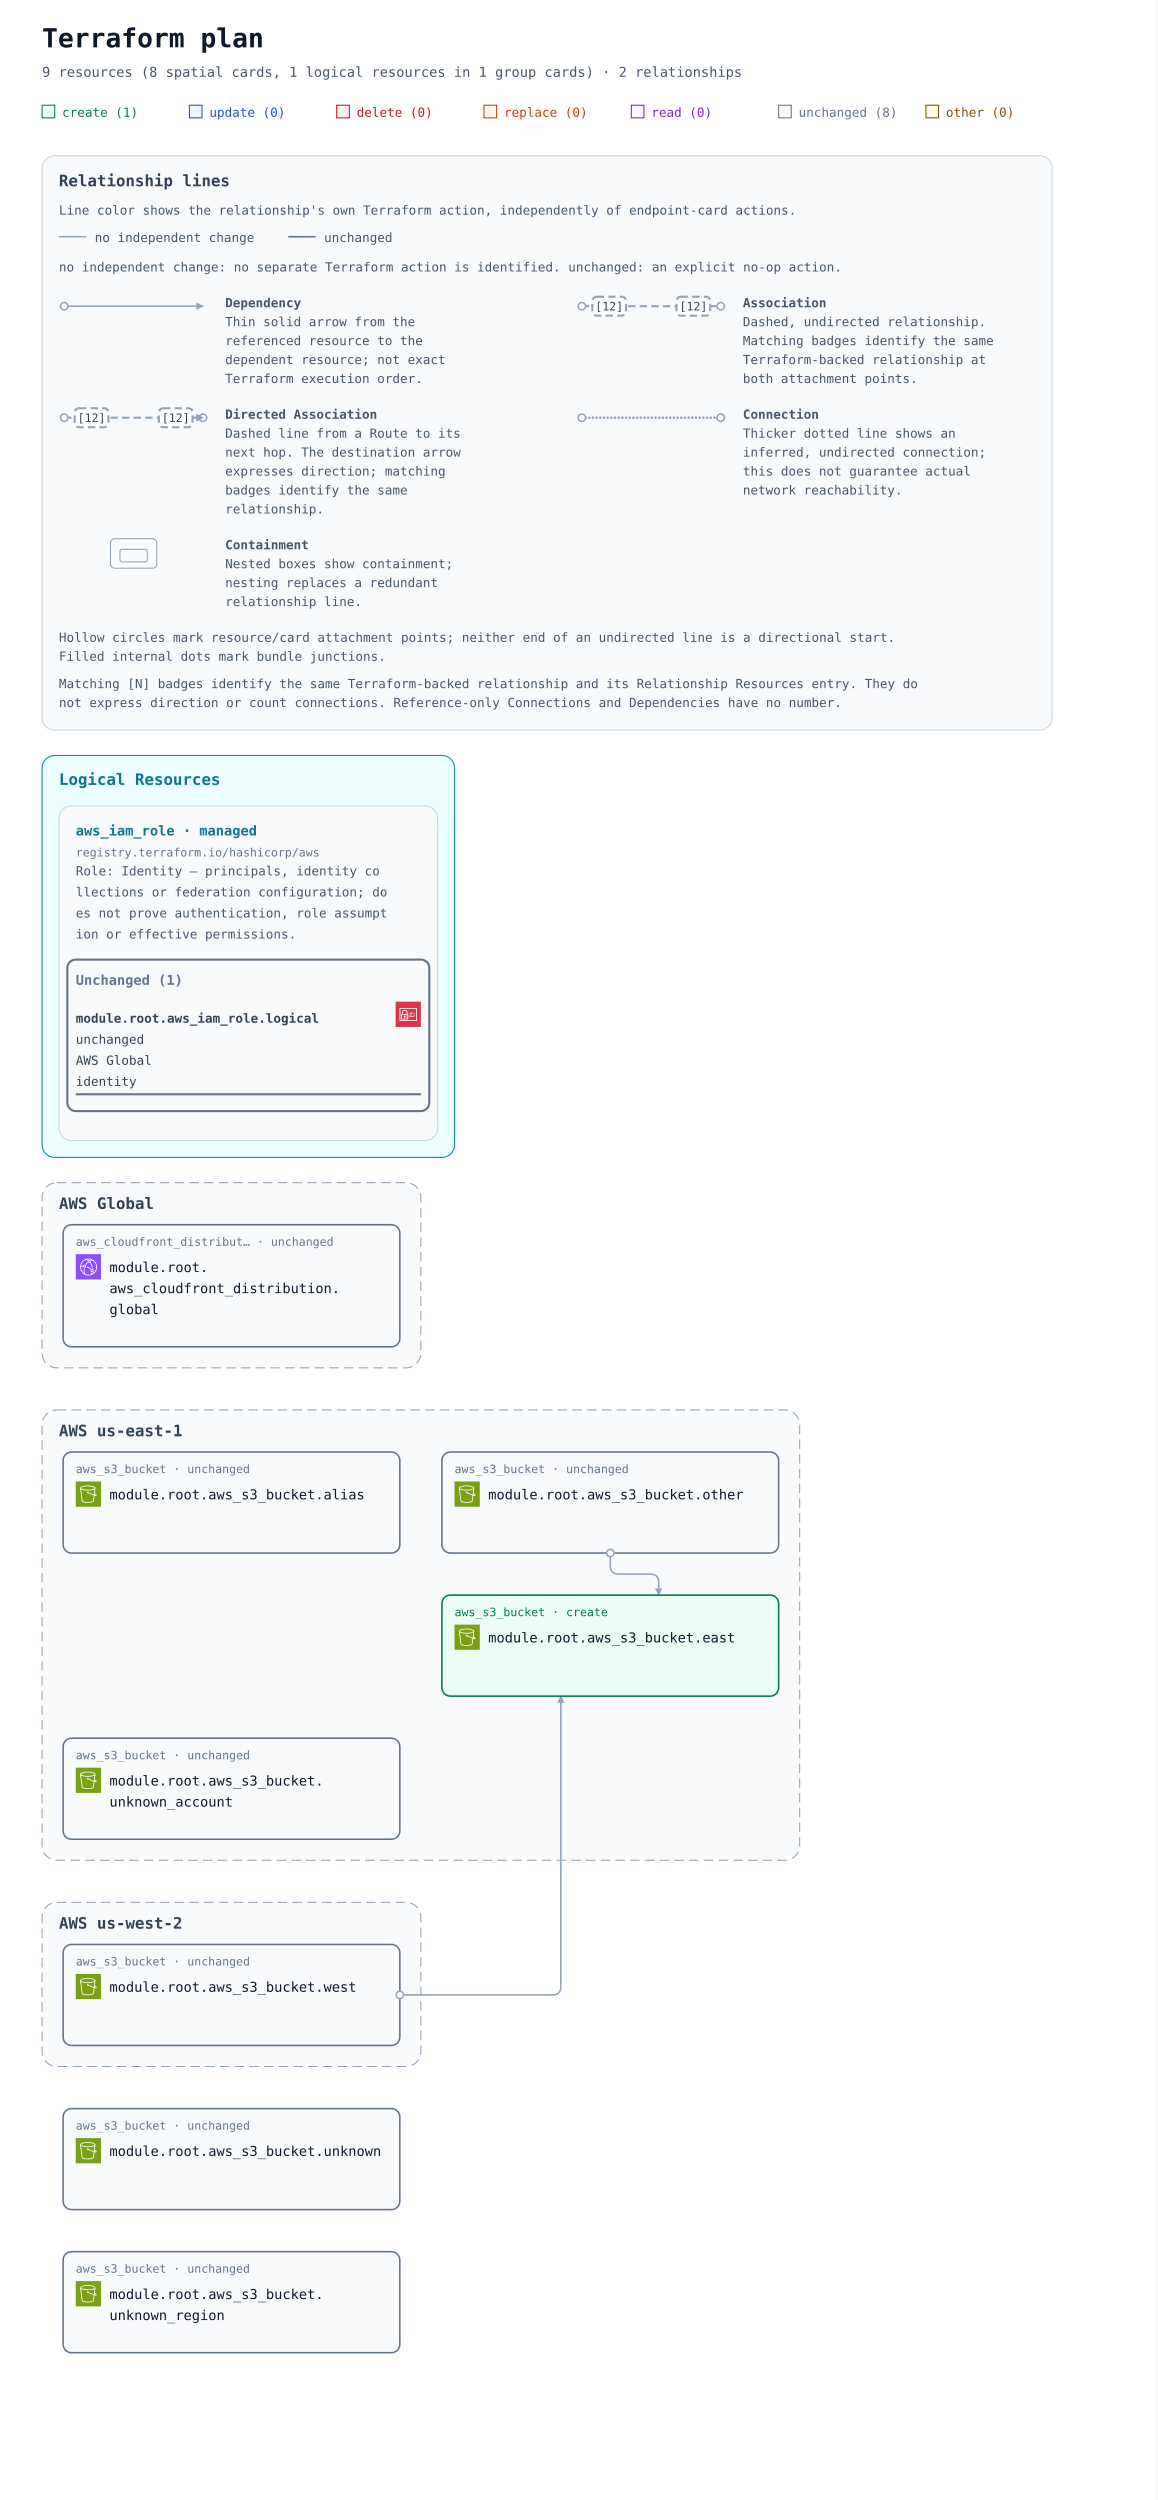
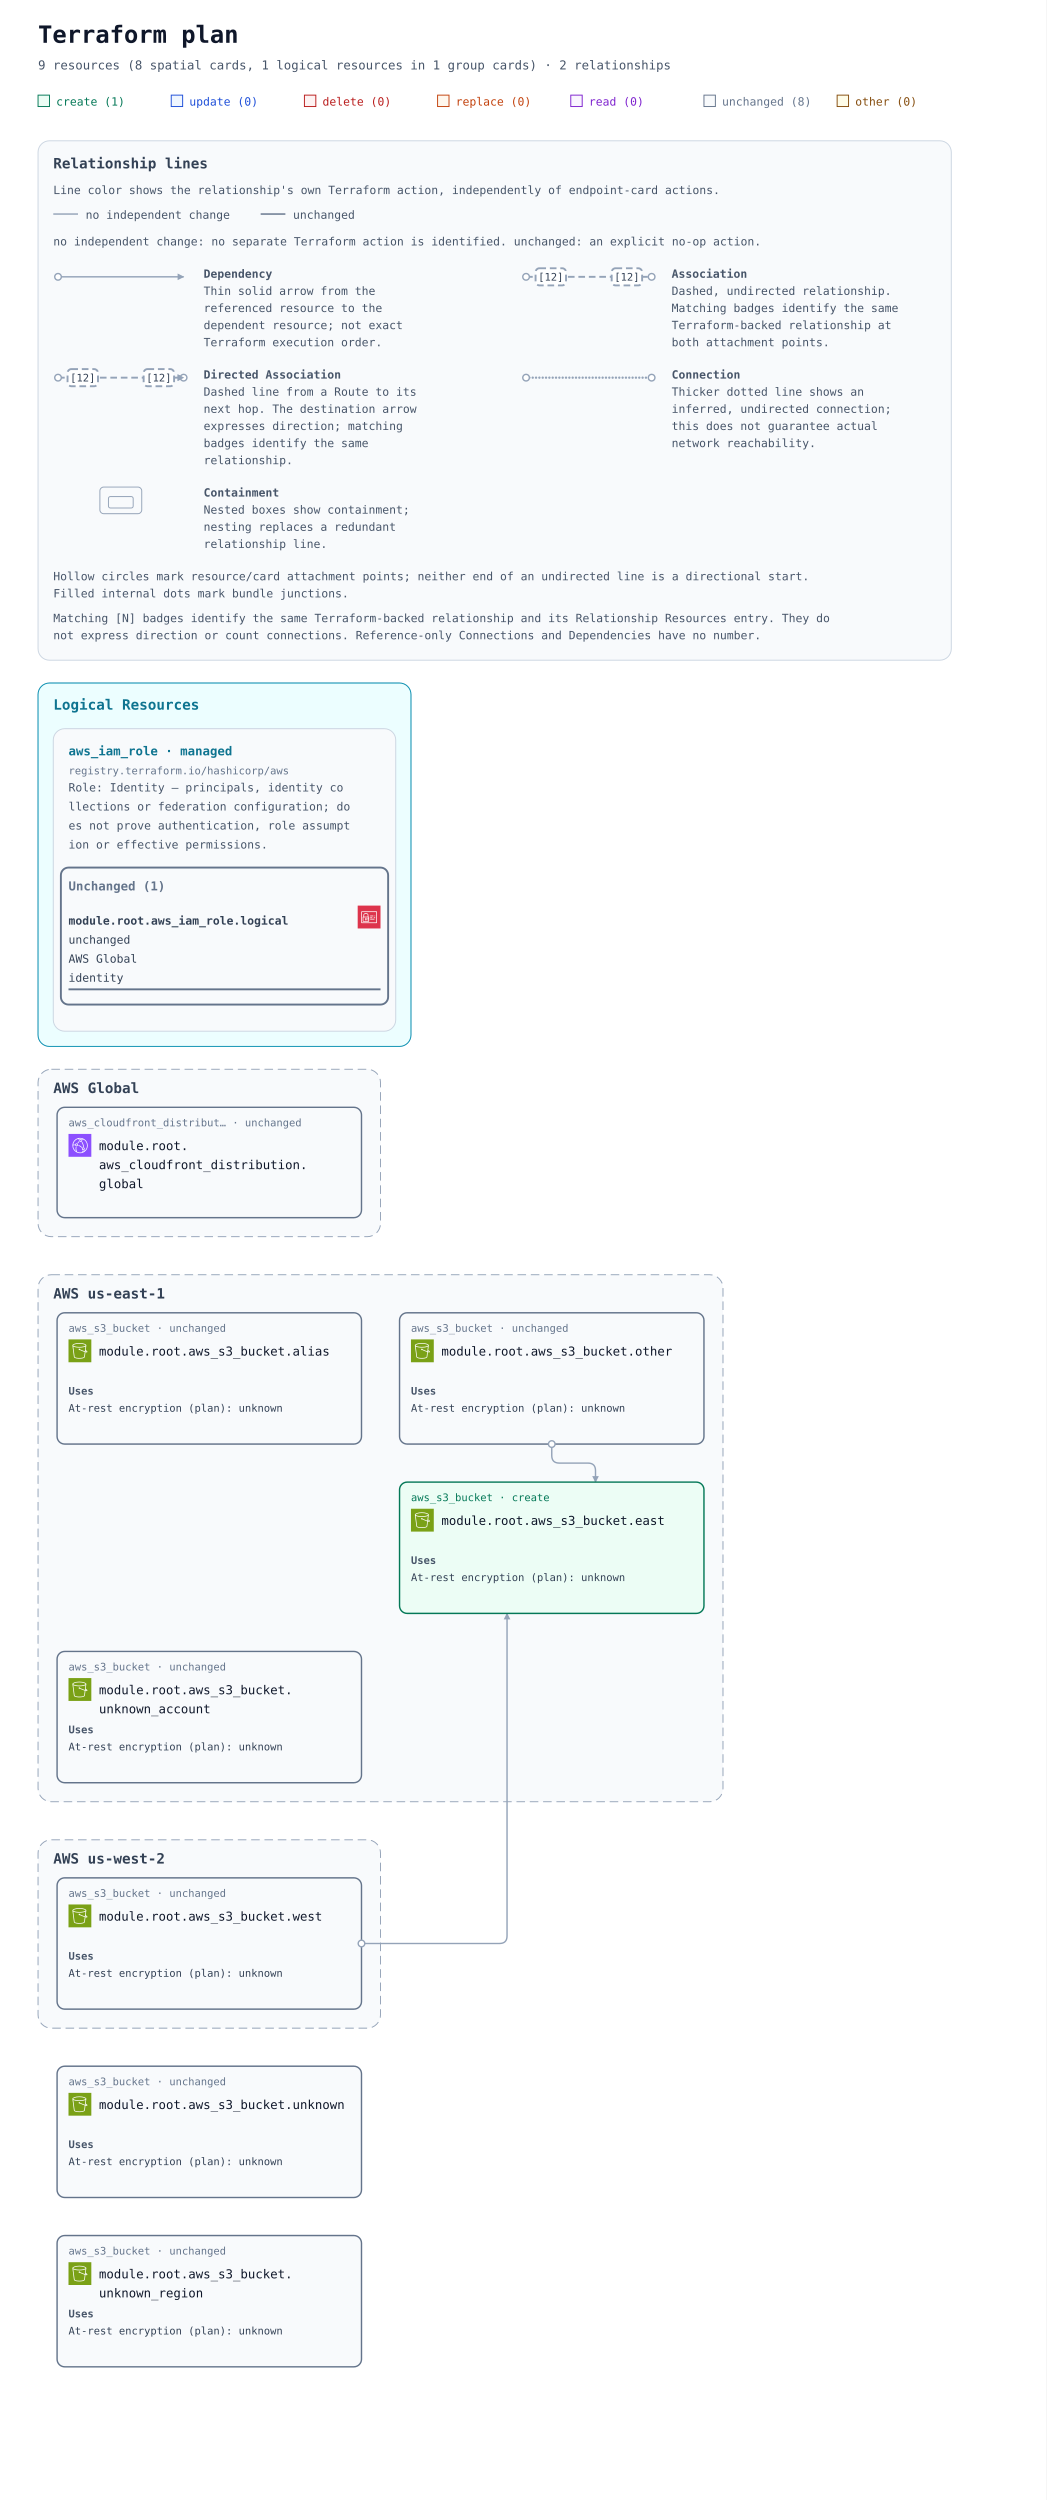
- <svg xmlns="http://www.w3.org/2000/svg" width="1100" height="2376" viewBox="0 0 1100 2376" role="img" aria-labelledby="title description">
+ <svg xmlns="http://www.w3.org/2000/svg" width="1100" height="2628" viewBox="0 0 1100 2628" role="img" aria-labelledby="title description">
  <defs>
    <marker id="arrow" viewBox="0 0 10 10" refX="9" refY="5" markerWidth="7" markerHeight="7" markerUnits="userSpaceOnUse" orient="auto-start-reverse">
      <path d="M 0 0 L 10 5 L 0 10 z" fill="#94a3b8" />
    </marker>
    <symbol id="planorama-icon-aws-cloudfront" viewBox="0 0 64 64">
      <g>
        <g id="planorama-icon-aws-cloudfront-local-49636f6e2d4172636869746563747572652f34382f417263685f416d617a6f6e2d436c6f756446726f6e745f3438" stroke="none" stroke-width="1" fill="none" fill-rule="evenodd">
          <g id="planorama-icon-aws-cloudfront-local-49636f6e2d4172636869746563747572652d42472f34382f4e6574776f726b696e672d436f6e74656e742d44656c6976657279" fill="#8C4FFF">
            <rect id="planorama-icon-aws-cloudfront-local-52656374616e676c65" x="0" y="0" width="64" height="64" />
          </g>
          <path d="M41.5,43.5 C40.397,43.5 39.5,42.603 39.5,41.5 C39.5,40.397 40.397,39.5 41.5,39.5 C42.603,39.5 43.5,40.397 43.5,41.5 C43.5,42.603 42.603,43.5 41.5,43.5 L41.5,43.5 Z M41.5,37.5 C39.294,37.5 37.5,39.294 37.5,41.5 C37.5,43.706 39.294,45.5 41.5,45.5 C43.706,45.5 45.5,43.706 45.5,41.5 C45.5,39.294 43.706,37.5 41.5,37.5 L41.5,37.5 Z M22.5,32.5 C21.397,32.5 20.5,31.603 20.5,30.5 C20.5,29.397 21.397,28.5 22.5,28.5 C23.603,28.5 24.5,29.397 24.5,30.5 C24.5,31.603 23.603,32.5 22.5,32.5 L22.5,32.5 Z M22.5,26.5 C20.294,26.5 18.5,28.294 18.5,30.5 C18.5,32.706 20.294,34.5 22.5,34.5 C24.706,34.5 26.5,32.706 26.5,30.5 C26.5,28.294 24.706,26.5 22.5,26.5 L22.5,26.5 Z M45.389,47.124 C45.168,46.607 44.936,46.094 44.685,45.591 L42.896,46.486 C43.17,47.035 43.42,47.599 43.656,48.165 C42.82,48.762 41.943,49.288 41.028,49.74 C41.384,48.865 41.694,47.975 41.974,47.012 L40.054,46.454 C39.564,48.134 38.985,49.581 38.184,51.133 C36.357,51.698 34.452,52 32.5,52 C29.465,52 26.567,51.314 23.871,49.976 C22.503,46.615 21.838,43.534 21.838,40.559 C21.838,39.267 22.063,38.196 22.322,36.956 C22.386,36.652 22.45,36.343 22.514,36.024 L20.551,35.638 C20.49,35.949 20.427,36.25 20.365,36.545 C20.094,37.838 19.838,39.06 19.838,40.559 C19.838,43.074 20.274,45.644 21.154,48.354 C16.072,44.724 13,38.854 13,32.5 C13,32.389 13.01,32.273 13.012,32.161 C14.642,31.799 16.123,31.614 17.854,31.571 L17.804,29.572 C16.169,29.612 14.694,29.779 13.163,30.084 C14.081,22.683 19.212,16.394 26.323,14.019 C27.873,14.818 29.02,15.524 30.135,16.37 L31.344,14.776 C30.646,14.248 29.934,13.771 29.146,13.299 C30.244,13.108 31.363,13 32.5,13 C35.032,13 37.532,13.494 39.849,14.439 C39.342,14.593 38.82,14.763 38.243,14.971 L38.923,16.852 C40.316,16.349 41.408,16.04 42.571,15.821 C48.399,19.341 52,25.667 52,32.5 C52,38.156 49.605,43.416 45.389,47.124 L45.389,47.124 Z M43.008,13.749 C39.826,11.95 36.192,11 32.5,11 C30.392,11 28.324,11.301 26.357,11.895 C17.723,14.464 11.568,22.23 11.045,31.196 C11.01,31.625 11,32.062 11,32.5 C11,40.444 15.352,47.707 22.354,51.455 C25.459,53.12 28.968,54 32.5,54 C34.892,54 37.229,53.61 39.437,52.843 C41.684,52.086 43.773,50.963 45.646,49.507 C50.955,45.399 54,39.2 54,32.5 C54,24.732 49.787,17.546 43.008,13.749 L43.008,13.749 Z M38.384,37.411 L37.003,38.858 C34.022,36.015 31.047,34.146 27.637,32.975 L28.287,31.083 C31.979,32.351 35.188,34.362 38.384,37.411 L38.384,37.411 Z M38.444,22.364 C41.282,26.692 42.88,31.444 43.193,36.488 L41.197,36.612 C40.905,31.919 39.417,27.495 36.772,23.46 L38.444,22.364 Z M26.451,26.797 L24.773,25.708 C26.316,23.332 27.639,21.758 29.336,20.278 L30.65,21.786 C29.103,23.135 27.886,24.587 26.451,26.797 L26.451,26.797 Z M34.5,16.5 C35.603,16.5 36.5,17.397 36.5,18.5 C36.5,19.603 35.603,20.5 34.5,20.5 C33.397,20.5 32.5,19.603 32.5,18.5 C32.5,17.397 33.397,16.5 34.5,16.5 L34.5,16.5 Z M34.5,22.5 C36.706,22.5 38.5,20.706 38.5,18.5 C38.5,16.294 36.706,14.5 34.5,14.5 C32.294,14.5 30.5,16.294 30.5,18.5 C30.5,20.706 32.294,22.5 34.5,22.5 L34.5,22.5 Z" id="planorama-icon-aws-cloudfront-local-416d617a6f6e2d436c6f756446726f6e745f49636f6e5f34385f5371756964" fill="#FFFFFF" />
        </g>
      </g>
    </symbol>
    <symbol id="planorama-icon-aws-iam" viewBox="0 0 64 64">
      <g>
        <g id="planorama-icon-aws-iam-local-49636f6e2d4172636869746563747572652f34382f417263685f4157532d4964656e746974792d616e642d4163636573732d4d616e6167656d656e745f3438" stroke="none" stroke-width="1" fill="none" fill-rule="evenodd">
          <g id="planorama-icon-aws-iam-local-49636f6e2d4172636869746563747572652d42472f34382f53656375726974792d4964656e746974792d436f6d706c69616e6365" fill="#DD344C">
            <rect id="planorama-icon-aws-iam-local-52656374616e676c65" x="0" y="0" width="64" height="64" />
          </g>
          <path d="M12,47 L52,47 L52,18 L12,18 L12,47 Z M54,17 L54,48 C54,48.552 53.553,49 53,49 L11,49 C10.447,49 10,48.552 10,48 L10,17 C10,16.448 10.447,16 11,16 L53,16 C53.553,16 54,16.448 54,17 L54,17 Z M35,39 L47,39 L47,37 L35,37 L35,39 Z M45,35 L49,35 L49,33 L45,33 L45,35 Z M35,35 L41,35 L41,33 L35,33 L35,35 Z M22.5,37.5 C22.5,37.776 22.725,38 23,38 C23.275,38 23.5,37.776 23.5,37.5 C23.5,37.224 23.275,37 23,37 C22.725,37 22.5,37.224 22.5,37.5 L22.5,37.5 Z M25.5,37.5 C25.5,38.522 24.882,39.401 24,39.788 L24,42 L22,42 L22,39.788 C21.118,39.401 20.5,38.522 20.5,37.5 C20.5,36.122 21.621,35 23,35 C24.379,35 25.5,36.122 25.5,37.5 L25.5,37.5 Z M16,42.995 L29.995,43 L29.996,41 L27,41 L27,39 L29.997,39 L29.998,37 L27,37 L27,35 L29.999,35 L30,33.005 L16.005,33 L16,42.995 Z M18,31.001 L28.001,31.004 L28.002,26 C28.002,24.976 27.2,24.273 26.722,23.945 C25.847,23.345 24.174,23 23.002,23 L23,23 C20.873,23 18.003,24.232 18.002,26 L18,31.001 Z M14.293,44.701 C14.105,44.513 14,44.259 14,43.994 L14.005,32 C14.005,31.447 14.453,31 15.005,31 L16,31 L16.002,26 C16.003,22.911 19.876,21 23,21 L23.002,21 C24.567,21 26.653,21.473 27.854,22.295 C29.239,23.246 30.003,24.562 30.002,26 L30.001,31.005 L31,31.006 C31.266,31.006 31.52,31.111 31.707,31.299 C31.895,31.487 32,31.741 32,32.006 L31.995,44 C31.995,44.553 31.547,45 30.995,45 L15,44.994 C14.734,44.994 14.48,44.889 14.293,44.701 L14.293,44.701 Z M47,30 L49,30 L49,28 L47,28 L47,30 Z M35,30 L44,30 L44,28 L35,28 L35,30 Z" id="planorama-icon-aws-iam-local-4157532d4964656e746974792d616e642d4163636573732d4d616e6167656d656e745f49636f6e5f34385f5371756964" fill="#FFFFFF" />
        </g>
      </g>
    </symbol>
    <symbol id="planorama-icon-aws-s3" viewBox="0 0 64 64">
      <g>
        <g id="planorama-icon-aws-s3-local-49636f6e2d4172636869746563747572652f34382f417263685f416d617a6f6e2d53696d706c652d53746f726167652d536572766963655f3438" stroke="none" stroke-width="1" fill="none" fill-rule="evenodd">
          <g id="planorama-icon-aws-s3-local-49636f6e2d4172636869746563747572652d42472f34382f53746f72616765" fill="#7AA116">
            <rect id="planorama-icon-aws-s3-local-52656374616e676c65" x="0" y="0" width="64" height="64" />
          </g>
          <g id="planorama-icon-aws-s3-local-49636f6e2d536572766963652f34382f416d617a6f6e2d53696d706c652d53746f726167652d536572766963655f3438" transform="translate(10.9998, 10.0002)" fill="#FFFFFF">
            <path d="M36.759,23.948 L36.993,22.131 C39.166,23.385 39.842,24.121 40.037,24.424 C39.713,24.485 38.832,24.509 36.759,23.948 L36.759,23.948 Z M19.5,11 C9.125,11 2.382,8.488 2,6.696 L2,6.511 C2.349,5.392 8.14,2 19.5,2 C30.84,2 36.632,5.381 37,6.505 L37,6.616 C36.724,8.446 29.961,11 19.5,11 L19.5,11 Z M34.818,23.362 C30.053,21.797 23.912,18.979 21.594,17.888 C21.535,16.786 20.628,15.906 19.512,15.906 C18.358,15.906 17.418,16.845 17.418,18 C17.418,19.154 18.358,20.094 19.512,20.094 C19.969,20.094 20.389,19.942 20.733,19.693 C23.132,20.822 29.619,23.798 34.558,25.38 L32.837,38.724 C32.583,40.352 27.919,42 19.497,42 C11.072,42 6.405,40.352 6.155,38.751 L2.435,9.814 C5.945,11.915 12.749,13 19.5,13 C26.25,13 33.054,11.915 36.565,9.815 L34.818,23.362 Z M39,6.5 C39,3.431 30.661,0 19.5,0 C8.339,0 -3.55271368e-15,3.431 -3.55271368e-15,6.5 L-3.55271368e-15,7.043 L4.174,39.033 C4.875,43.516 15.123,44 19.497,44 C23.869,44 34.113,43.516 34.818,39.007 L36.501,25.947 C37.778,26.279 38.812,26.456 39.616,26.455 C40.606,26.455 41.273,26.203 41.697,25.697 C42.047,25.281 42.185,24.756 42.085,24.221 C41.857,23 40.403,21.712 37.37,20.044 L37.27,19.989 L39,7.044 L39,6.5 Z" id="planorama-icon-aws-s3-local-416d617a6f6e2d53696d706c652d53746f726167652d536572766963652d49636f6e5f34385f5371756964" />
          </g>
        </g>
      </g>
    </symbol>
  </defs>
  <rect width="100%" height="100%" fill="#ffffff" />
  <g font-family="ui-monospace, SFMono-Regular, Consolas, monospace">
    <text x="40" y="45" font-size="25" font-weight="700" fill="#0f172a">Terraform plan</text>
    <text x="40" y="73" font-size="13" fill="#475569">9 resources (8 spatial cards, 1 logical resources in 1 group cards) · 2 relationships</text>
    <rect x="40" y="100" width="12" height="12" fill="#ecfdf5" stroke="#047857" />
    <text x="59" y="111" font-size="12" fill="#047857">create (1)</text>
    <rect x="180" y="100" width="12" height="12" fill="#eff6ff" stroke="#1d4ed8" />
    <text x="199" y="111" font-size="12" fill="#1d4ed8">update (0)</text>
    <rect x="320" y="100" width="12" height="12" fill="#fef2f2" stroke="#b91c1c" />
    <text x="339" y="111" font-size="12" fill="#b91c1c">delete (0)</text>
    <rect x="460" y="100" width="12" height="12" fill="#fff7ed" stroke="#c2410c" />
    <text x="479" y="111" font-size="12" fill="#c2410c">replace (0)</text>
    <rect x="600" y="100" width="12" height="12" fill="#faf5ff" stroke="#7e22ce" />
    <text x="619" y="111" font-size="12" fill="#7e22ce">read (0)</text>
    <rect x="740" y="100" width="12" height="12" fill="#f8fafc" stroke="#64748b" />
    <text x="759" y="111" font-size="12" fill="#64748b">unchanged (8)</text>
    <rect x="880" y="100" width="12" height="12" fill="#fefce8" stroke="#854d0e" />
    <text x="899" y="111" font-size="12" fill="#854d0e">other (0)</text>
    <g id="relationship-legend" font-size="12" fill="#475569" transform="translate(40 148)">
      <rect width="960" height="546" rx="12" fill="#f8fafc" stroke="#cbd5e1" />
      <text x="16" y="29" font-size="15" font-weight="700" fill="#334155">Relationship lines</text>
      <text x="16" y="56">Line color shows the relationship's own Terraform action, independently of endpoint-card actions.</text>
      <path data-legend-action="none" d="M 16 77 H 42" fill="none" stroke="#94a3b8" stroke-width="1.5" />
      <text x="50" y="82">no independent change</text>
      <path data-legend-action="unchanged" d="M 234 77 H 260" fill="none" stroke="#64748b" stroke-width="1.5" />
      <text x="268" y="82">unchanged</text>
      <text x="16" y="110">no independent change: no separate Terraform action is identified. unchanged: an explicit no-op action.</text>
      <g data-legend-entry="dependency" transform="translate(0 132)">
        <g data-legend-sample="dependency">
          <path data-legend-kind="dependency" data-directionality="directed" d="M 21 11 H 153" fill="none" stroke="#94a3b8" stroke-width="1.5" marker-end="url(#arrow)" />
          <circle data-legend-endpoint="source" cx="21" cy="11" r="3.5" fill="#ffffff" stroke="#94a3b8" stroke-width="1.5" />
        </g>
        <text x="174" y="12" font-weight="700">Dependency</text>
        <text x="174" y="30">Thin solid arrow from the</text>
        <text x="174" y="48">referenced resource to the</text>
        <text x="174" y="66">dependent resource; not exact</text>
        <text x="174" y="84">Terraform execution order.</text>
      </g>
      <g data-legend-entry="association" transform="translate(492 132)">
        <g data-legend-sample="association">
          <path data-legend-kind="association" data-directionality="undirected" d="M 21 11 H 153" fill="none" stroke="#94a3b8" stroke-width="2" stroke-dasharray="7 4" />
          <circle data-legend-endpoint="source" cx="21" cy="11" r="3.5" fill="#ffffff" stroke="#94a3b8" stroke-width="1.5" />
          <circle data-legend-endpoint="target" cx="153" cy="11" r="3.5" fill="#ffffff" stroke="#94a3b8" stroke-width="1.5" />
          <g data-legend-badge="source">
            <rect x="31" y="2" width="32" height="18" rx="4" fill="#ffffff" stroke="#94a3b8" stroke-width="2" stroke-dasharray="7 4" />
            <text x="47" y="15" text-anchor="middle" font-size="11" fill="#334155">[12]</text>
          </g>
          <g data-legend-badge="target">
            <rect x="111" y="2" width="32" height="18" rx="4" fill="#ffffff" stroke="#94a3b8" stroke-width="2" stroke-dasharray="7 4" />
            <text x="127" y="15" text-anchor="middle" font-size="11" fill="#334155">[12]</text>
          </g>
        </g>
        <text x="174" y="12" font-weight="700">Association</text>
        <text x="174" y="30">Dashed, undirected relationship.</text>
        <text x="174" y="48">Matching badges identify the same</text>
        <text x="174" y="66">Terraform-backed relationship at</text>
        <text x="174" y="84">both attachment points.</text>
      </g>
      <g data-legend-entry="directed-association" transform="translate(0 238)">
        <g data-legend-sample="directed-association">
          <path data-legend-kind="directed-association" data-directionality="directed" d="M 21 11 H 153" fill="none" stroke="#94a3b8" stroke-width="2" stroke-dasharray="7 4" marker-end="url(#arrow)" />
          <circle data-legend-endpoint="source" cx="21" cy="11" r="3.5" fill="#ffffff" stroke="#94a3b8" stroke-width="1.5" />
          <circle data-legend-endpoint="target" cx="153" cy="11" r="3.5" fill="#ffffff" stroke="#94a3b8" stroke-width="1.5" />
          <path data-legend-arrow="true" d="M 146.7 7.5 L 153.7 11 L 146.7 14.5 Z" fill="#94a3b8" />
          <g data-legend-badge="source">
            <rect x="31" y="2" width="32" height="18" rx="4" fill="#ffffff" stroke="#94a3b8" stroke-width="2" stroke-dasharray="7 4" />
            <text x="47" y="15" text-anchor="middle" font-size="11" fill="#334155">[12]</text>
          </g>
          <g data-legend-badge="target">
            <rect x="111" y="2" width="32" height="18" rx="4" fill="#ffffff" stroke="#94a3b8" stroke-width="2" stroke-dasharray="7 4" />
            <text x="127" y="15" text-anchor="middle" font-size="11" fill="#334155">[12]</text>
          </g>
        </g>
        <text x="174" y="12" font-weight="700">Directed Association</text>
        <text x="174" y="30">Dashed line from a Route to its</text>
        <text x="174" y="48">next hop. The destination arrow</text>
        <text x="174" y="66">expresses direction; matching</text>
        <text x="174" y="84">badges identify the same</text>
        <text x="174" y="102">relationship.</text>
      </g>
      <g data-legend-entry="connection" transform="translate(492 238)">
        <g data-legend-sample="connection">
          <path data-legend-kind="connection" data-directionality="undirected" d="M 21 11 H 153" fill="none" stroke="#94a3b8" stroke-width="2.5" stroke-dasharray="0 3.5" stroke-linecap="round" />
          <circle data-legend-endpoint="source" cx="21" cy="11" r="3.5" fill="#ffffff" stroke="#94a3b8" stroke-width="1.5" />
          <circle data-legend-endpoint="target" cx="153" cy="11" r="3.5" fill="#ffffff" stroke="#94a3b8" stroke-width="1.5" />
        </g>
        <text x="174" y="12" font-weight="700">Connection</text>
        <text x="174" y="30">Thicker dotted line shows an</text>
        <text x="174" y="48">inferred, undirected connection;</text>
        <text x="174" y="66">this does not guarantee actual</text>
        <text x="174" y="84">network reachability.</text>
      </g>
      <g data-legend-entry="containment" transform="translate(0 362)">
        <g data-legend-sample="containment">
          <g data-legend-kind="containment" fill="none" stroke="#94a3b8">
            <rect x="65" y="2" width="44" height="28" rx="4" />
            <rect x="74" y="12" width="26" height="12" rx="2" />
          </g>
        </g>
        <text x="174" y="12" font-weight="700">Containment</text>
        <text x="174" y="30">Nested boxes show containment;</text>
        <text x="174" y="48">nesting replaces a redundant</text>
        <text x="174" y="66">relationship line.</text>
      </g>
      <text x="16" y="462">Hollow circles mark resource/card attachment points; neither end of an undirected line is a directional start.</text>
      <text x="16" y="480">Filled internal dots mark bundle junctions.</text>
      <text x="16" y="506">Matching [N] badges identify the same Terraform-backed relationship and its Relationship Resources entry. They do</text>
      <text x="16" y="524">not express direction or count connections. Reference-only Connections and Dependencies have no number.</text>
    </g>
    <g transform="translate(0 558)">
      <g data-annotation-area="true">
        <g data-annotation-card="true" transform="translate(40 160)">
          <rect width="392" height="382" rx="12" fill="#f8fafc" stroke="#cbd5e1" />
          <g data-annotation-section="Logical Resources">
            <rect width="392" height="382" rx="12" fill="#ecfeff" stroke="#0891b2" />
            <text x="16" y="28" font-size="15" font-weight="700" fill="#0e7490">Logical Resources</text>
            <g data-annotation-card="true" transform="translate(16 48)">
              <rect width="360" height="318" rx="12" fill="#f8fafc" stroke="#cbd5e1" />
              <g data-logical-group="true" data-provider-source="registry.terraform.io/hashicorp/aws" data-resource-type="aws_iam_role" data-mode="managed">
                <text x="16" y="28" font-size="13" font-weight="700" fill="#0e7490">aws_iam_role · managed</text>
                <text x="16" y="48" font-size="11" fill="#64748b">registry.terraform.io/hashicorp/aws</text>
                <text data-role-explanation="true" x="16" y="66" font-size="12" fill="#475569" xml:space="preserve">Role: Identity — principals, identity co</text>
                <text data-role-explanation="true" x="16" y="86" font-size="12" fill="#475569" xml:space="preserve">llections or federation configuration; do</text>
                <text data-role-explanation="true" x="16" y="106" font-size="12" fill="#475569" xml:space="preserve">es not prove authentication, role assumpt</text>
                <text data-role-explanation="true" x="16" y="126" font-size="12" fill="#475569" xml:space="preserve">ion or effective permissions.</text>
                <g data-action-section="unchanged">
                  <rect x="8" y="146" width="344" height="144" rx="8" fill="none" stroke="#64748b" stroke-width="2" />
                  <text x="16" y="170" font-size="13" font-weight="700" fill="#64748b">Unchanged (1)</text>
                  <g id="resource-6177735f69616d5f726f6c652e6c6f676963616c-current" data-architecture-id="terraform:6177735f69616d5f726f6c652e6c6f676963616c-current" data-entity-kind="terraform" data-placement="logical" data-terraform-address="aws_iam_role.logical" data-qualified-address="module.root.aws_iam_role.logical" data-mode="managed" transform="translate(0 178)" data-role="identity">
                    <use href="#planorama-icon-aws-iam" x="320" y="8" width="24" height="24" aria-hidden="true" />
                    <text x="16" y="28" font-size="12" fill="#334155" xml:space="preserve" font-weight="700">module.root.aws_iam_role.logical</text>
                    <text x="16" y="48" font-size="12" fill="#334155" xml:space="preserve">unchanged</text>
                    <text x="16" y="68" font-size="12" fill="#334155" xml:space="preserve">AWS Global</text>
                    <text x="16" y="88" font-size="12" fill="#334155" xml:space="preserve">identity</text>
                    <line data-resource-underline="true" x1="16" y1="96" x2="344" y2="96" stroke="#64748b" stroke-width="2" />
                  </g>
                </g>
              </g>
            </g>
          </g>
        </g>
      </g>
      <g data-architecture="true" transform="translate(0 406)">
        <g data-deployment-scope="true" data-scope-provider="AWS" data-global="true">
          <rect x="40" y="160" width="360" height="176" rx="14" fill="#f8fafc" stroke="#94a3b8" stroke-dasharray="9 5" />
          <text x="56" y="185" font-size="15" font-weight="700" fill="#334155">AWS Global</text>
        </g>
        <g data-deployment-scope="true" data-scope-provider="AWS" data-region="us-east-1">
-           <rect x="40" y="376" width="720" height="428" rx="14" fill="#f8fafc" stroke="#94a3b8" stroke-dasharray="9 5" />
+           <rect x="40" y="376" width="720" height="554" rx="14" fill="#f8fafc" stroke="#94a3b8" stroke-dasharray="9 5" />
          <text x="56" y="401" font-size="15" font-weight="700" fill="#334155">AWS us-east-1</text>
        </g>
        <g data-deployment-scope="true" data-scope-provider="AWS" data-region="us-west-2">
-           <rect x="40" y="844" width="360" height="156" rx="14" fill="#f8fafc" stroke="#94a3b8" stroke-dasharray="9 5" />
-           <text x="56" y="869" font-size="15" font-weight="700" fill="#334155">AWS us-west-2</text>
-         </g>
-         <path d="M 580 512 L 580 524 Q 580 532 588 532 L 618 532 Q 626 532 626 540 L 626 552 " data-edge-kind="dependency" data-directionality="directed" data-source="resource-6177735f73335f6275636b65742e6f74686572-current" data-target="resource-6177735f73335f6275636b65742e65617374-current" fill="none" stroke="#94a3b8" stroke-width="1.5" stroke-linejoin="round" marker-end="url(#arrow)" />
-         <path d="M 380 932 L 525 932 Q 533 932 533 924 L 533 648 " data-edge-kind="dependency" data-directionality="directed" data-source="resource-6177735f73335f6275636b65742e77657374-current" data-target="resource-6177735f73335f6275636b65742e65617374-current" fill="none" stroke="#94a3b8" stroke-width="1.5" stroke-linejoin="round" marker-end="url(#arrow)" />
+           <rect x="40" y="970" width="360" height="198" rx="14" fill="#f8fafc" stroke="#94a3b8" stroke-dasharray="9 5" />
+           <text x="56" y="995" font-size="15" font-weight="700" fill="#334155">AWS us-west-2</text>
+         </g>
+         <path d="M 580 554 L 580 566 Q 580 574 588 574 L 618 574 Q 626 574 626 582 L 626 594 " data-edge-kind="dependency" data-directionality="directed" data-source="resource-6177735f73335f6275636b65742e6f74686572-current" data-target="resource-6177735f73335f6275636b65742e65617374-current" fill="none" stroke="#94a3b8" stroke-width="1.5" stroke-linejoin="round" marker-end="url(#arrow)" />
+         <path d="M 380 1079 L 525 1079 Q 533 1079 533 1071 L 533 732 " data-edge-kind="dependency" data-directionality="directed" data-source="resource-6177735f73335f6275636b65742e77657374-current" data-target="resource-6177735f73335f6275636b65742e65617374-current" fill="none" stroke="#94a3b8" stroke-width="1.5" stroke-linejoin="round" marker-end="url(#arrow)" />
        <g id="resource-6177735f636c6f756466726f6e745f646973747269627574696f6e2e676c6f62616c-current" data-architecture-id="terraform:6177735f636c6f756466726f6e745f646973747269627574696f6e2e676c6f62616c-current" data-qualified-address="module.root.aws_cloudfront_distribution.global" data-terraform-address="aws_cloudfront_distribution.global">
          <rect x="60" y="200" width="320" height="116" rx="8" fill="#f8fafc" stroke="#64748b" stroke-width="1.5" data-mode="managed" />
          <text x="72" y="220" font-size="11" fill="#64748b">aws_cloudfront_distribut… · unchanged</text>
          <use href="#planorama-icon-aws-cloudfront" x="72" y="228" width="24" height="24" aria-hidden="true" />
          <text x="104" y="245" font-size="13" fill="#0f172a" xml:space="preserve">module.root.</text>
          <text x="104" y="265" font-size="13" fill="#0f172a" xml:space="preserve">aws_cloudfront_distribution.</text>
          <text x="104" y="285" font-size="13" fill="#0f172a" xml:space="preserve">global</text>
        </g>
        <g id="resource-6177735f73335f6275636b65742e616c696173-current" data-architecture-id="terraform:6177735f73335f6275636b65742e616c696173-current" data-qualified-address="module.root.aws_s3_bucket.alias" data-terraform-address="aws_s3_bucket.alias">
-           <rect x="60" y="416" width="320" height="96" rx="8" fill="#f8fafc" stroke="#64748b" stroke-width="1.5" data-mode="managed" />
+           <rect x="60" y="416" width="320" height="138" rx="8" fill="#f8fafc" stroke="#64748b" stroke-width="1.5" data-mode="managed" />
          <text x="72" y="436" font-size="11" fill="#64748b">aws_s3_bucket · unchanged</text>
          <use href="#planorama-icon-aws-s3" x="72" y="444" width="24" height="24" aria-hidden="true" />
          <text x="104" y="461" font-size="13" fill="#0f172a" xml:space="preserve">module.root.aws_s3_bucket.alias</text>
+           <g data-resource-references="true">
+             <text x="72" y="502" font-size="11" font-weight="700" fill="#475569">Uses</text>
+             <g>
+               <text x="72" y="520" font-size="11" fill="#334155" xml:space="preserve">At-rest encryption (plan): unknown</text>
+             </g>
+           </g>
        </g>
        <g id="resource-6177735f73335f6275636b65742e65617374-current" data-architecture-id="terraform:6177735f73335f6275636b65742e65617374-current" data-qualified-address="module.root.aws_s3_bucket.east" data-terraform-address="aws_s3_bucket.east">
-           <rect x="420" y="552" width="320" height="96" rx="8" fill="#ecfdf5" stroke="#047857" stroke-width="1.5" data-mode="managed" />
-           <text x="432" y="572" font-size="11" fill="#047857">aws_s3_bucket · create</text>
-           <use href="#planorama-icon-aws-s3" x="432" y="580" width="24" height="24" aria-hidden="true" />
-           <text x="464" y="597" font-size="13" fill="#0f172a" xml:space="preserve">module.root.aws_s3_bucket.east</text>
+           <rect x="420" y="594" width="320" height="138" rx="8" fill="#ecfdf5" stroke="#047857" stroke-width="1.5" data-mode="managed" />
+           <text x="432" y="614" font-size="11" fill="#047857">aws_s3_bucket · create</text>
+           <use href="#planorama-icon-aws-s3" x="432" y="622" width="24" height="24" aria-hidden="true" />
+           <text x="464" y="639" font-size="13" fill="#0f172a" xml:space="preserve">module.root.aws_s3_bucket.east</text>
+           <g data-resource-references="true">
+             <text x="432" y="680" font-size="11" font-weight="700" fill="#475569">Uses</text>
+             <g>
+               <text x="432" y="698" font-size="11" fill="#334155" xml:space="preserve">At-rest encryption (plan): unknown</text>
+             </g>
+           </g>
        </g>
        <g id="resource-6177735f73335f6275636b65742e6f74686572-current" data-architecture-id="terraform:6177735f73335f6275636b65742e6f74686572-current" data-qualified-address="module.root.aws_s3_bucket.other" data-terraform-address="aws_s3_bucket.other">
-           <rect x="420" y="416" width="320" height="96" rx="8" fill="#f8fafc" stroke="#64748b" stroke-width="1.5" data-mode="managed" />
+           <rect x="420" y="416" width="320" height="138" rx="8" fill="#f8fafc" stroke="#64748b" stroke-width="1.5" data-mode="managed" />
          <text x="432" y="436" font-size="11" fill="#64748b">aws_s3_bucket · unchanged</text>
          <use href="#planorama-icon-aws-s3" x="432" y="444" width="24" height="24" aria-hidden="true" />
          <text x="464" y="461" font-size="13" fill="#0f172a" xml:space="preserve">module.root.aws_s3_bucket.other</text>
+           <g data-resource-references="true">
+             <text x="432" y="502" font-size="11" font-weight="700" fill="#475569">Uses</text>
+             <g>
+               <text x="432" y="520" font-size="11" fill="#334155" xml:space="preserve">At-rest encryption (plan): unknown</text>
+             </g>
+           </g>
        </g>
        <g id="resource-6177735f73335f6275636b65742e756e6b6e6f776e-current" data-architecture-id="terraform:6177735f73335f6275636b65742e756e6b6e6f776e-current" data-qualified-address="module.root.aws_s3_bucket.unknown" data-terraform-address="aws_s3_bucket.unknown">
-           <rect x="60" y="1040" width="320" height="96" rx="8" fill="#f8fafc" stroke="#64748b" stroke-width="1.5" data-mode="managed" />
-           <text x="72" y="1060" font-size="11" fill="#64748b">aws_s3_bucket · unchanged</text>
-           <use href="#planorama-icon-aws-s3" x="72" y="1068" width="24" height="24" aria-hidden="true" />
-           <text x="104" y="1085" font-size="13" fill="#0f172a" xml:space="preserve">module.root.aws_s3_bucket.unknown</text>
+           <rect x="60" y="1208" width="320" height="138" rx="8" fill="#f8fafc" stroke="#64748b" stroke-width="1.5" data-mode="managed" />
+           <text x="72" y="1228" font-size="11" fill="#64748b">aws_s3_bucket · unchanged</text>
+           <use href="#planorama-icon-aws-s3" x="72" y="1236" width="24" height="24" aria-hidden="true" />
+           <text x="104" y="1253" font-size="13" fill="#0f172a" xml:space="preserve">module.root.aws_s3_bucket.unknown</text>
+           <g data-resource-references="true">
+             <text x="72" y="1294" font-size="11" font-weight="700" fill="#475569">Uses</text>
+             <g>
+               <text x="72" y="1312" font-size="11" fill="#334155" xml:space="preserve">At-rest encryption (plan): unknown</text>
+             </g>
+           </g>
        </g>
        <g id="resource-6177735f73335f6275636b65742e756e6b6e6f776e5f6163636f756e74-current" data-architecture-id="terraform:6177735f73335f6275636b65742e756e6b6e6f776e5f6163636f756e74-current" data-qualified-address="module.root.aws_s3_bucket.unknown_account" data-terraform-address="aws_s3_bucket.unknown_account">
-           <rect x="60" y="688" width="320" height="96" rx="8" fill="#f8fafc" stroke="#64748b" stroke-width="1.5" data-mode="managed" />
-           <text x="72" y="708" font-size="11" fill="#64748b">aws_s3_bucket · unchanged</text>
-           <use href="#planorama-icon-aws-s3" x="72" y="716" width="24" height="24" aria-hidden="true" />
-           <text x="104" y="733" font-size="13" fill="#0f172a" xml:space="preserve">module.root.aws_s3_bucket.</text>
-           <text x="104" y="753" font-size="13" fill="#0f172a" xml:space="preserve">unknown_account</text>
+           <rect x="60" y="772" width="320" height="138" rx="8" fill="#f8fafc" stroke="#64748b" stroke-width="1.5" data-mode="managed" />
+           <text x="72" y="792" font-size="11" fill="#64748b">aws_s3_bucket · unchanged</text>
+           <use href="#planorama-icon-aws-s3" x="72" y="800" width="24" height="24" aria-hidden="true" />
+           <text x="104" y="817" font-size="13" fill="#0f172a" xml:space="preserve">module.root.aws_s3_bucket.</text>
+           <text x="104" y="837" font-size="13" fill="#0f172a" xml:space="preserve">unknown_account</text>
+           <g data-resource-references="true">
+             <text x="72" y="858" font-size="11" font-weight="700" fill="#475569">Uses</text>
+             <g>
+               <text x="72" y="876" font-size="11" fill="#334155" xml:space="preserve">At-rest encryption (plan): unknown</text>
+             </g>
+           </g>
        </g>
        <g id="resource-6177735f73335f6275636b65742e756e6b6e6f776e5f726567696f6e-current" data-architecture-id="terraform:6177735f73335f6275636b65742e756e6b6e6f776e5f726567696f6e-current" data-qualified-address="module.root.aws_s3_bucket.unknown_region" data-terraform-address="aws_s3_bucket.unknown_region">
-           <rect x="60" y="1176" width="320" height="96" rx="8" fill="#f8fafc" stroke="#64748b" stroke-width="1.5" data-mode="managed" />
-           <text x="72" y="1196" font-size="11" fill="#64748b">aws_s3_bucket · unchanged</text>
-           <use href="#planorama-icon-aws-s3" x="72" y="1204" width="24" height="24" aria-hidden="true" />
-           <text x="104" y="1221" font-size="13" fill="#0f172a" xml:space="preserve">module.root.aws_s3_bucket.</text>
-           <text x="104" y="1241" font-size="13" fill="#0f172a" xml:space="preserve">unknown_region</text>
+           <rect x="60" y="1386" width="320" height="138" rx="8" fill="#f8fafc" stroke="#64748b" stroke-width="1.5" data-mode="managed" />
+           <text x="72" y="1406" font-size="11" fill="#64748b">aws_s3_bucket · unchanged</text>
+           <use href="#planorama-icon-aws-s3" x="72" y="1414" width="24" height="24" aria-hidden="true" />
+           <text x="104" y="1431" font-size="13" fill="#0f172a" xml:space="preserve">module.root.aws_s3_bucket.</text>
+           <text x="104" y="1451" font-size="13" fill="#0f172a" xml:space="preserve">unknown_region</text>
+           <g data-resource-references="true">
+             <text x="72" y="1472" font-size="11" font-weight="700" fill="#475569">Uses</text>
+             <g>
+               <text x="72" y="1490" font-size="11" fill="#334155" xml:space="preserve">At-rest encryption (plan): unknown</text>
+             </g>
+           </g>
        </g>
        <g id="resource-6177735f73335f6275636b65742e77657374-current" data-architecture-id="terraform:6177735f73335f6275636b65742e77657374-current" data-qualified-address="module.root.aws_s3_bucket.west" data-terraform-address="aws_s3_bucket.west">
-           <rect x="60" y="884" width="320" height="96" rx="8" fill="#f8fafc" stroke="#64748b" stroke-width="1.5" data-mode="managed" />
-           <text x="72" y="904" font-size="11" fill="#64748b">aws_s3_bucket · unchanged</text>
-           <use href="#planorama-icon-aws-s3" x="72" y="912" width="24" height="24" aria-hidden="true" />
-           <text x="104" y="929" font-size="13" fill="#0f172a" xml:space="preserve">module.root.aws_s3_bucket.west</text>
+           <rect x="60" y="1010" width="320" height="138" rx="8" fill="#f8fafc" stroke="#64748b" stroke-width="1.5" data-mode="managed" />
+           <text x="72" y="1030" font-size="11" fill="#64748b">aws_s3_bucket · unchanged</text>
+           <use href="#planorama-icon-aws-s3" x="72" y="1038" width="24" height="24" aria-hidden="true" />
+           <text x="104" y="1055" font-size="13" fill="#0f172a" xml:space="preserve">module.root.aws_s3_bucket.west</text>
+           <g data-resource-references="true">
+             <text x="72" y="1096" font-size="11" font-weight="700" fill="#475569">Uses</text>
+             <g>
+               <text x="72" y="1114" font-size="11" fill="#334155" xml:space="preserve">At-rest encryption (plan): unknown</text>
+             </g>
+           </g>
        </g>
        <g data-endpoints="true" data-source="resource-6177735f73335f6275636b65742e6f74686572-current" data-target="resource-6177735f73335f6275636b65742e65617374-current" aria-hidden="true">
-           <circle data-endpoint="source" cx="580" cy="512" r="3.5" fill="#ffffff" stroke="#94a3b8" stroke-width="1.5" />
+           <circle data-endpoint="source" cx="580" cy="554" r="3.5" fill="#ffffff" stroke="#94a3b8" stroke-width="1.5" />
        </g>
        <g data-endpoints="true" data-source="resource-6177735f73335f6275636b65742e77657374-current" data-target="resource-6177735f73335f6275636b65742e65617374-current" aria-hidden="true">
-           <circle data-endpoint="source" cx="380" cy="932" r="3.5" fill="#ffffff" stroke="#94a3b8" stroke-width="1.5" />
+           <circle data-endpoint="source" cx="380" cy="1079" r="3.5" fill="#ffffff" stroke="#94a3b8" stroke-width="1.5" />
        </g>
      </g>
    </g>
  </g>
</svg>
